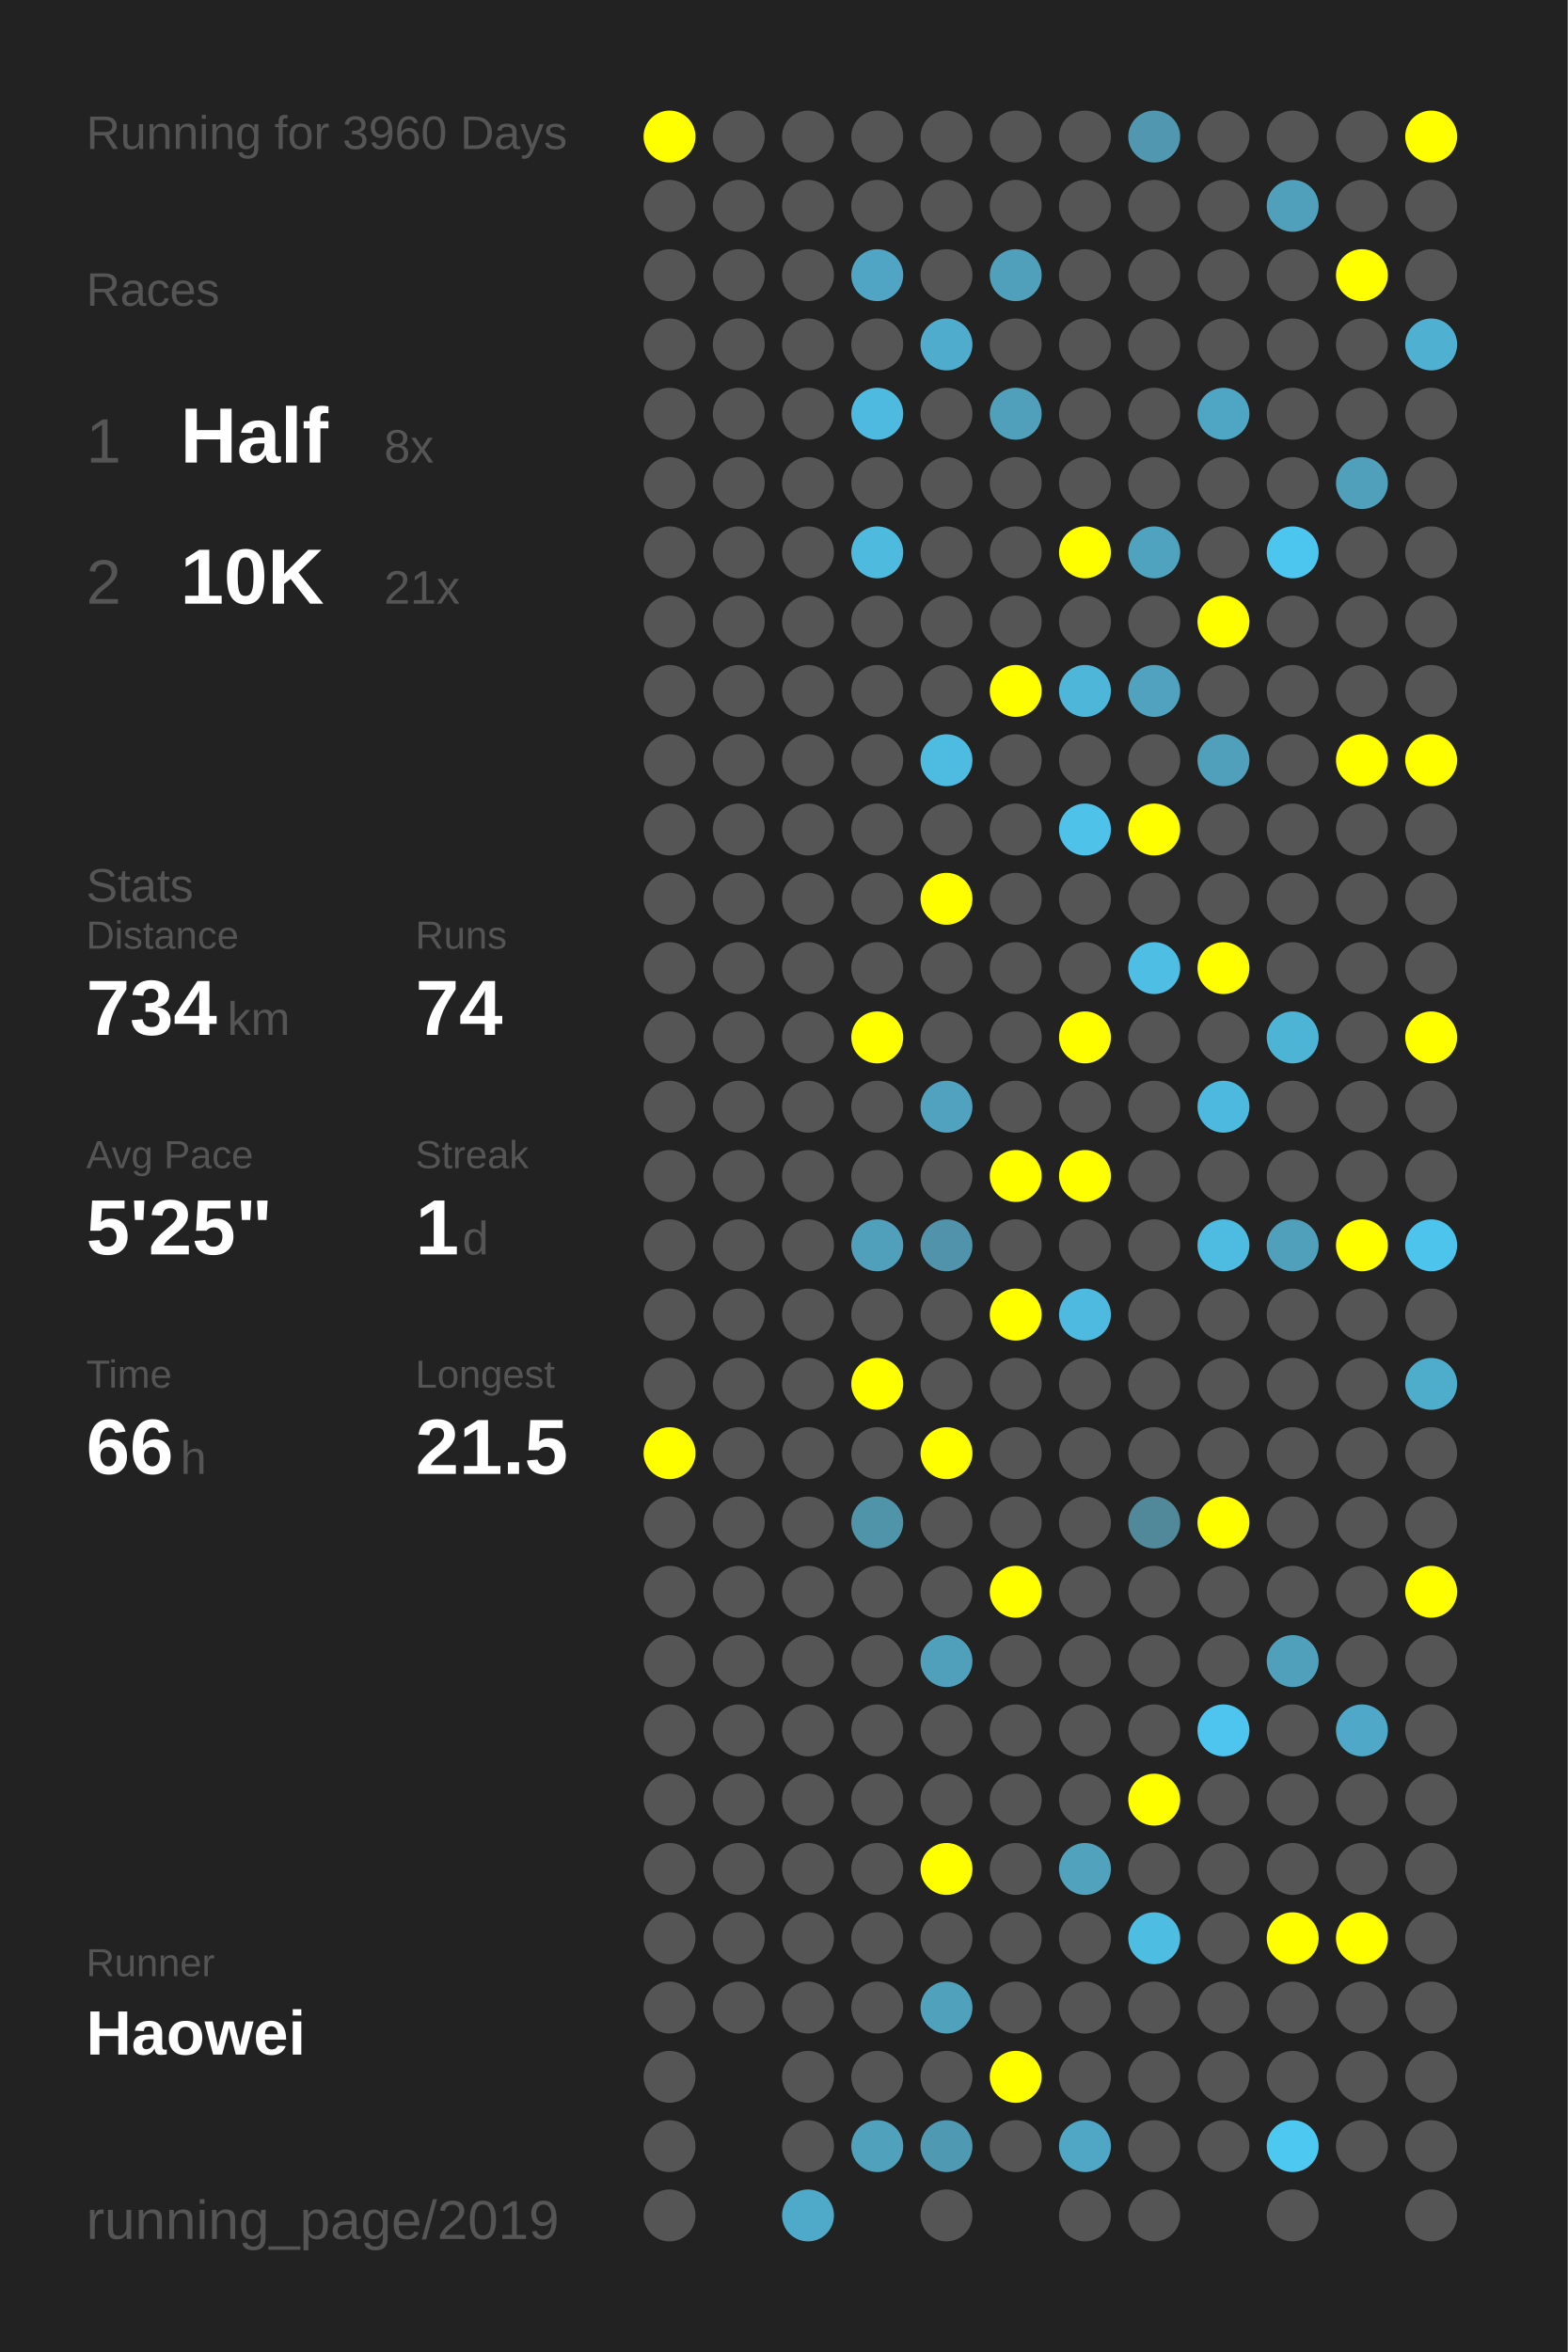
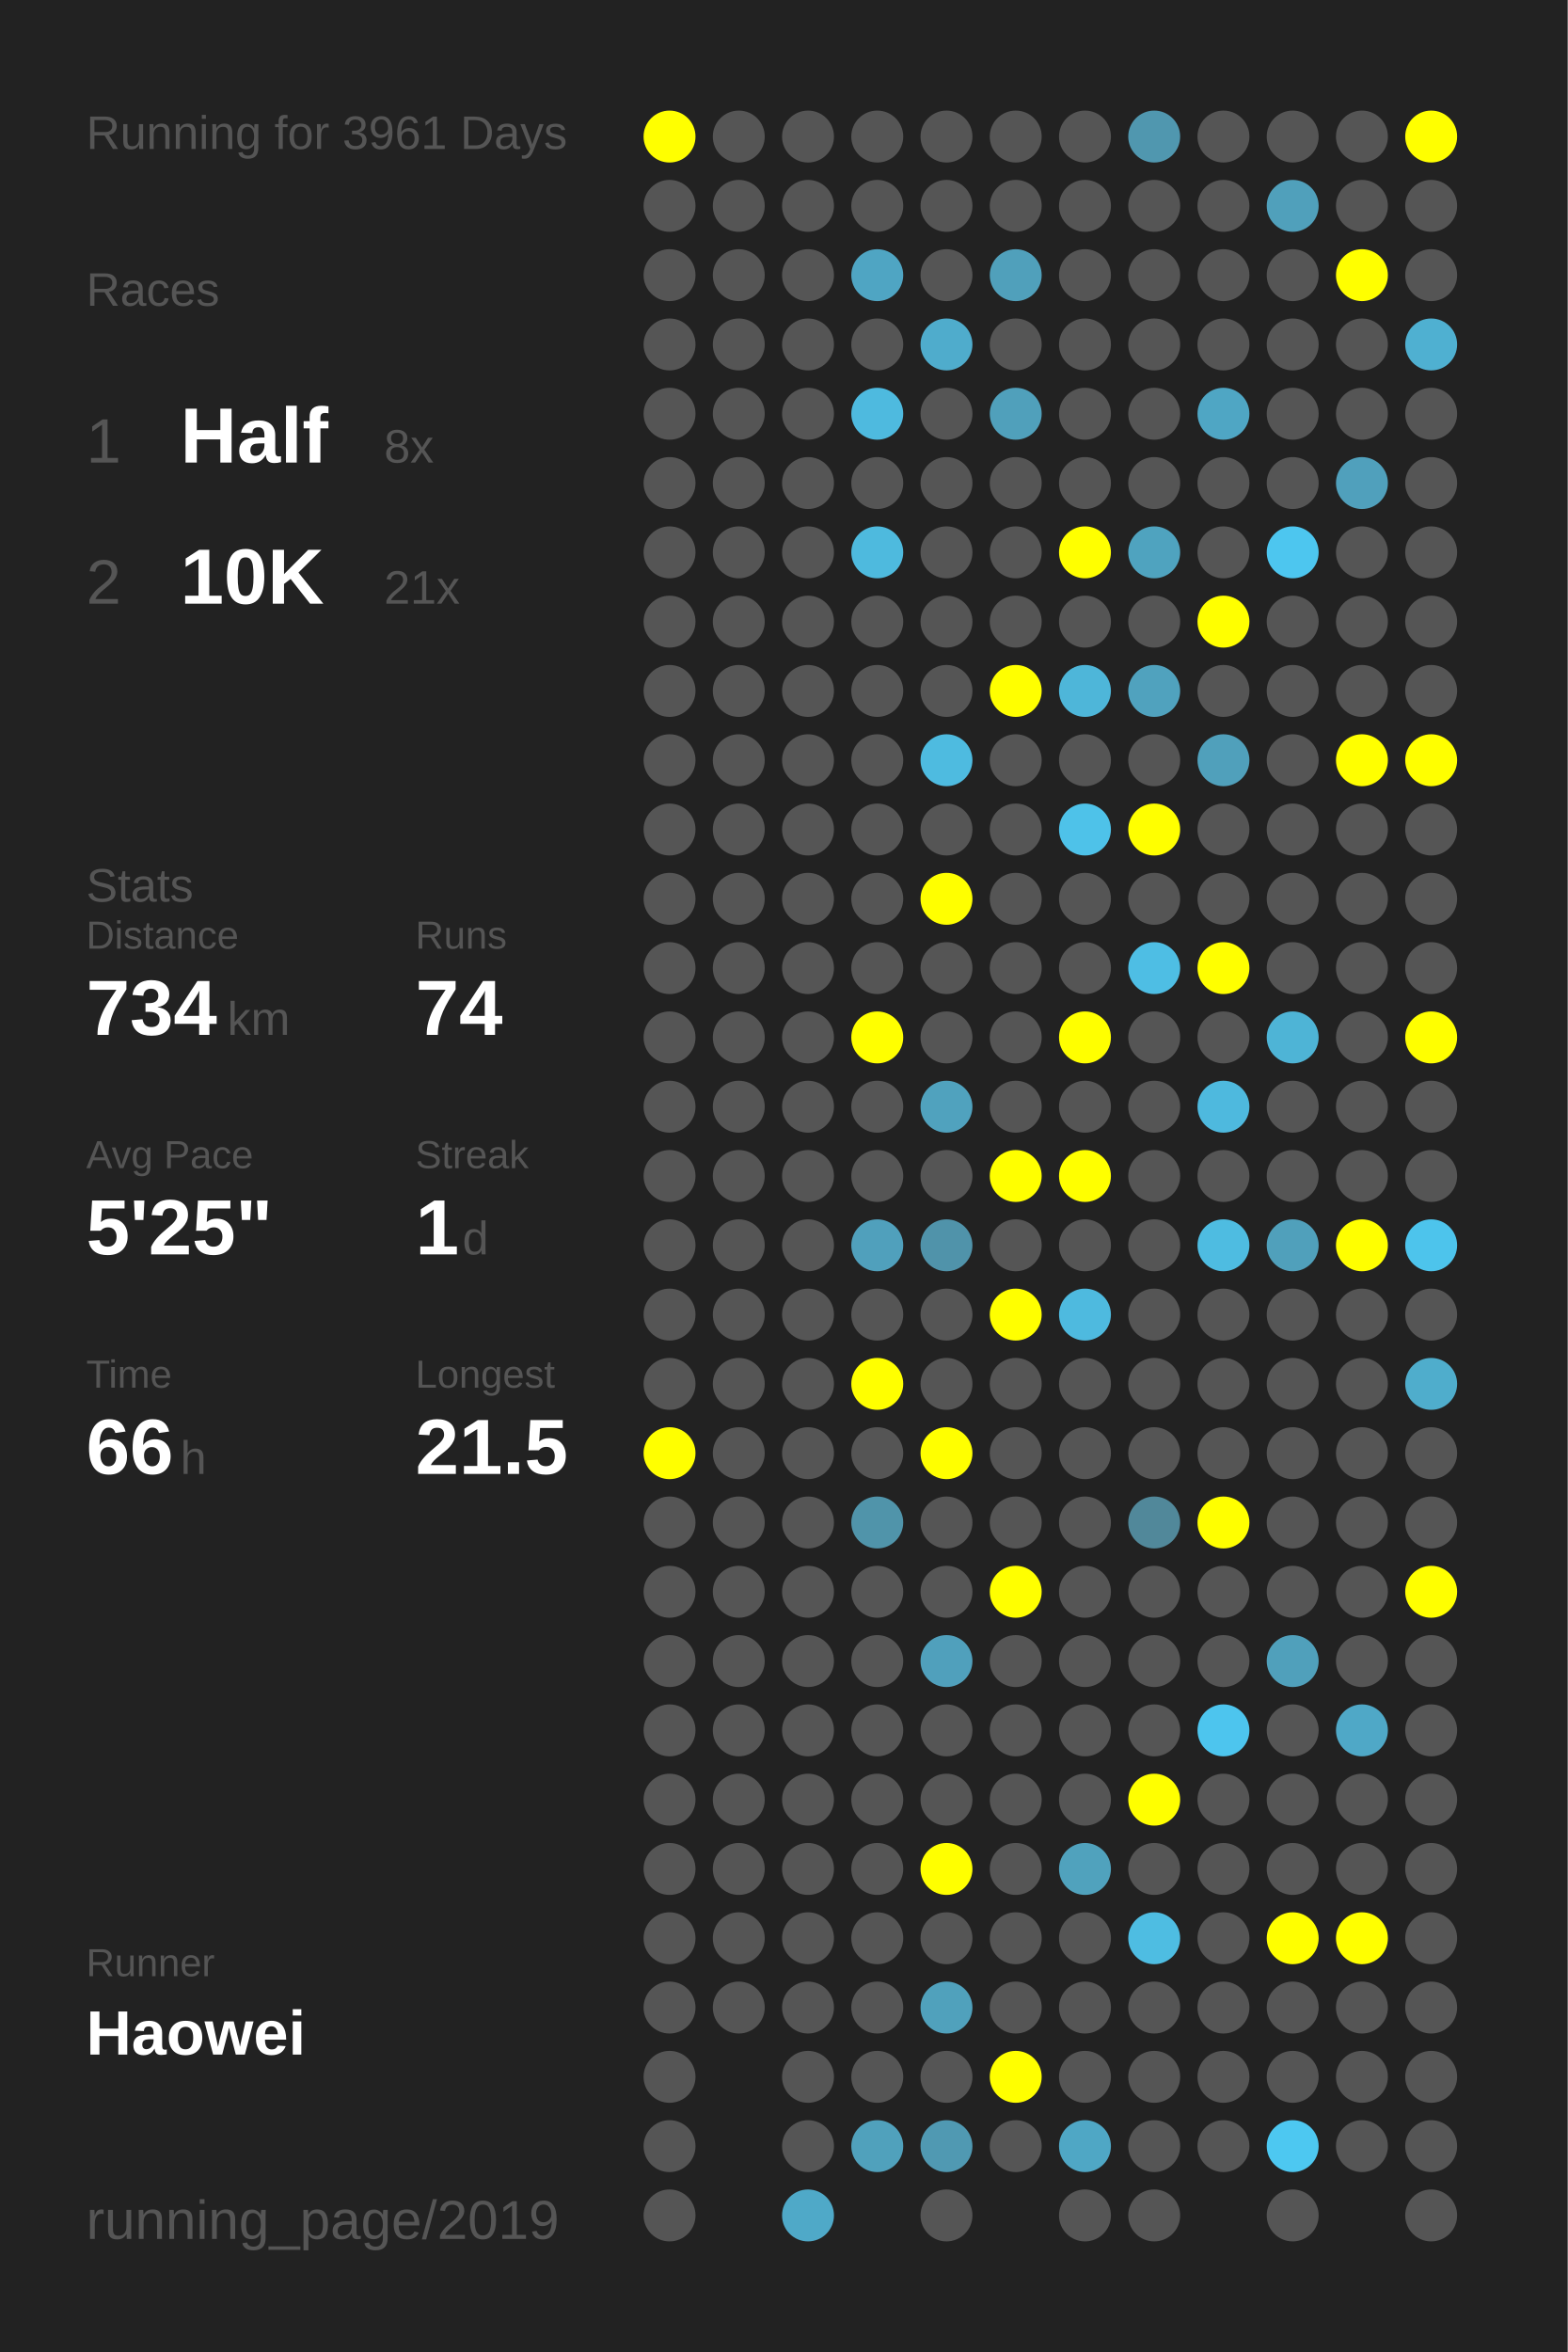
<svg xmlns="http://www.w3.org/2000/svg" baseProfile="full" height="300mm" version="1.1" viewBox="0,0,200,300" width="200mm">
  <defs />
  <rect fill="#222222" height="300" width="200" x="0" y="0" />
-   <text fill="#555555" style="font-size:6px; font-family:Arial;" x="11" y="19">Running for 3960 Days</text>
+   <text fill="#555555" style="font-size:6px; font-family:Arial;" x="11" y="19">Running for 3961 Days</text>
  <text fill="#555555" style="font-size:6px; font-family:Arial;" x="11" y="39">Races</text>
  <text fill="#555555" style="font-size:8px; font-family:Arial;" x="11" y="59">1</text>
  <text fill="#FFFFFF" style="font-size:10px; font-family:Arial; font-weight:bold;" x="23" y="59">Half</text>
  <text fill="#555555" style="font-size:6px; font-family:Arial;" x="49" y="59">8x</text>
  <text fill="#555555" style="font-size:8px; font-family:Arial;" x="11" y="77">2</text>
  <text fill="#FFFFFF" style="font-size:10px; font-family:Arial; font-weight:bold;" x="23" y="77">10K</text>
  <text fill="#555555" style="font-size:6px; font-family:Arial;" x="49" y="77">21x</text>
  <text fill="#555555" style="font-size:6px; font-family:Arial;" x="11" y="115">Stats</text>
  <text fill="#555555" style="font-size:5px; font-family:Arial;" x="11" y="121">Distance</text>
  <text fill="#FFFFFF" style="font-size:10px; font-family:Arial; font-weight:bold;" x="11" y="132">734</text>
  <text fill="#555555" style="font-size:6px; font-family:Arial;" x="29" y="132">km</text>
  <text fill="#555555" style="font-size:5px; font-family:Arial;" x="53" y="121">Runs</text>
  <text fill="#FFFFFF" style="font-size:10px; font-family:Arial; font-weight:bold;" x="53" y="132">74</text>
  <text fill="#555555" style="font-size:5px; font-family:Arial;" x="11" y="149">Avg Pace</text>
  <text fill="#FFFFFF" style="font-size:10px; font-family:Arial; font-weight:bold;" x="11" y="160">5'25"</text>
  <text fill="#555555" style="font-size:5px; font-family:Arial;" x="53" y="149">Streak</text>
  <text fill="#FFFFFF" style="font-size:10px; font-family:Arial; font-weight:bold;" x="53" y="160">1</text>
  <text fill="#555555" style="font-size:6px; font-family:Arial;" x="59" y="160">d</text>
  <text fill="#555555" style="font-size:5px; font-family:Arial;" x="11" y="177">Time</text>
  <text fill="#FFFFFF" style="font-size:10px; font-family:Arial; font-weight:bold;" x="11" y="188">66</text>
  <text fill="#555555" style="font-size:6px; font-family:Arial;" x="23" y="188">h</text>
  <text fill="#555555" style="font-size:5px; font-family:Arial;" x="53" y="177">Longest</text>
  <text fill="#FFFFFF" style="font-size:10px; font-family:Arial; font-weight:bold;" x="53" y="188">21.5</text>
  <text fill="#555555" style="font-size:5px; font-family:Arial;" x="11" y="252.065">Runner</text>
  <text fill="#FFFFFF" style="font-size:8px; font-family:Arial; font-weight:bold;" x="11" y="262.065">Haowei</text>
  <text fill="#555555" style="font-size:7px; font-family:Arial;" x="11" y="285.581">running_page/2019</text>
  <circle cx="85.417" cy="17.419" fill="#FFFF00" r="3.312" />
  <circle cx="85.417" cy="26.258" fill="#555555" r="3.312" />
  <circle cx="85.417" cy="35.097" fill="#555555" r="3.312" />
  <circle cx="85.417" cy="43.935" fill="#555555" r="3.312" />
  <circle cx="85.417" cy="52.774" fill="#555555" r="3.312" />
  <circle cx="85.417" cy="61.613" fill="#555555" r="3.312" />
  <circle cx="85.417" cy="70.452" fill="#555555" r="3.312" />
  <circle cx="85.417" cy="79.29" fill="#555555" r="3.312" />
  <circle cx="85.417" cy="88.129" fill="#555555" r="3.312" />
  <circle cx="85.417" cy="96.968" fill="#555555" r="3.312" />
  <circle cx="85.417" cy="105.806" fill="#555555" r="3.312" />
  <circle cx="85.417" cy="114.645" fill="#555555" r="3.312" />
  <circle cx="85.417" cy="123.484" fill="#555555" r="3.312" />
  <circle cx="85.417" cy="132.323" fill="#555555" r="3.312" />
  <circle cx="85.417" cy="141.161" fill="#555555" r="3.312" />
  <circle cx="85.417" cy="150" fill="#555555" r="3.312" />
  <circle cx="85.417" cy="158.839" fill="#555555" r="3.312" />
  <circle cx="85.417" cy="167.677" fill="#555555" r="3.312" />
  <circle cx="85.417" cy="176.516" fill="#555555" r="3.312" />
  <circle cx="85.417" cy="185.355" fill="#FFFF00" r="3.312" />
  <circle cx="85.417" cy="194.194" fill="#555555" r="3.312" />
  <circle cx="85.417" cy="203.032" fill="#555555" r="3.312" />
  <circle cx="85.417" cy="211.871" fill="#555555" r="3.312" />
  <circle cx="85.417" cy="220.71" fill="#555555" r="3.312" />
  <circle cx="85.417" cy="229.548" fill="#555555" r="3.312" />
  <circle cx="85.417" cy="238.387" fill="#555555" r="3.312" />
  <circle cx="85.417" cy="247.226" fill="#555555" r="3.312" />
  <circle cx="85.417" cy="256.065" fill="#555555" r="3.312" />
  <circle cx="85.417" cy="264.903" fill="#555555" r="3.312" />
  <circle cx="85.417" cy="273.742" fill="#555555" r="3.312" />
  <circle cx="85.417" cy="282.581" fill="#555555" r="3.312" />
  <circle cx="94.25" cy="17.419" fill="#555555" r="3.312" />
  <circle cx="94.25" cy="26.258" fill="#555555" r="3.312" />
  <circle cx="94.25" cy="35.097" fill="#555555" r="3.312" />
  <circle cx="94.25" cy="43.935" fill="#555555" r="3.312" />
  <circle cx="94.25" cy="52.774" fill="#555555" r="3.312" />
  <circle cx="94.25" cy="61.613" fill="#555555" r="3.312" />
  <circle cx="94.25" cy="70.452" fill="#555555" r="3.312" />
  <circle cx="94.25" cy="79.29" fill="#555555" r="3.312" />
  <circle cx="94.25" cy="88.129" fill="#555555" r="3.312" />
  <circle cx="94.25" cy="96.968" fill="#555555" r="3.312" />
  <circle cx="94.25" cy="105.806" fill="#555555" r="3.312" />
  <circle cx="94.25" cy="114.645" fill="#555555" r="3.312" />
  <circle cx="94.25" cy="123.484" fill="#555555" r="3.312" />
  <circle cx="94.25" cy="132.323" fill="#555555" r="3.312" />
  <circle cx="94.25" cy="141.161" fill="#555555" r="3.312" />
  <circle cx="94.25" cy="150" fill="#555555" r="3.312" />
  <circle cx="94.25" cy="158.839" fill="#555555" r="3.312" />
  <circle cx="94.25" cy="167.677" fill="#555555" r="3.312" />
  <circle cx="94.25" cy="176.516" fill="#555555" r="3.312" />
  <circle cx="94.25" cy="185.355" fill="#555555" r="3.312" />
  <circle cx="94.25" cy="194.194" fill="#555555" r="3.312" />
  <circle cx="94.25" cy="203.032" fill="#555555" r="3.312" />
  <circle cx="94.25" cy="211.871" fill="#555555" r="3.312" />
  <circle cx="94.25" cy="220.71" fill="#555555" r="3.312" />
  <circle cx="94.25" cy="229.548" fill="#555555" r="3.312" />
  <circle cx="94.25" cy="238.387" fill="#555555" r="3.312" />
  <circle cx="94.25" cy="247.226" fill="#555555" r="3.312" />
  <circle cx="94.25" cy="256.065" fill="#555555" r="3.312" />
  <circle cx="103.083" cy="17.419" fill="#555555" r="3.312" />
  <circle cx="103.083" cy="26.258" fill="#555555" r="3.312" />
  <circle cx="103.083" cy="35.097" fill="#555555" r="3.312" />
  <circle cx="103.083" cy="43.935" fill="#555555" r="3.312" />
  <circle cx="103.083" cy="52.774" fill="#555555" r="3.312" />
  <circle cx="103.083" cy="61.613" fill="#555555" r="3.312" />
  <circle cx="103.083" cy="70.452" fill="#555555" r="3.312" />
  <circle cx="103.083" cy="79.29" fill="#555555" r="3.312" />
  <circle cx="103.083" cy="88.129" fill="#555555" r="3.312" />
  <circle cx="103.083" cy="96.968" fill="#555555" r="3.312" />
  <circle cx="103.083" cy="105.806" fill="#555555" r="3.312" />
  <circle cx="103.083" cy="114.645" fill="#555555" r="3.312" />
  <circle cx="103.083" cy="123.484" fill="#555555" r="3.312" />
  <circle cx="103.083" cy="132.323" fill="#555555" r="3.312" />
  <circle cx="103.083" cy="141.161" fill="#555555" r="3.312" />
  <circle cx="103.083" cy="150" fill="#555555" r="3.312" />
  <circle cx="103.083" cy="158.839" fill="#555555" r="3.312" />
  <circle cx="103.083" cy="167.677" fill="#555555" r="3.312" />
  <circle cx="103.083" cy="176.516" fill="#555555" r="3.312" />
  <circle cx="103.083" cy="185.355" fill="#555555" r="3.312" />
  <circle cx="103.083" cy="194.194" fill="#555555" r="3.312" />
  <circle cx="103.083" cy="203.032" fill="#555555" r="3.312" />
  <circle cx="103.083" cy="211.871" fill="#555555" r="3.312" />
  <circle cx="103.083" cy="220.71" fill="#555555" r="3.312" />
  <circle cx="103.083" cy="229.548" fill="#555555" r="3.312" />
  <circle cx="103.083" cy="238.387" fill="#555555" r="3.312" />
  <circle cx="103.083" cy="247.226" fill="#555555" r="3.312" />
  <circle cx="103.083" cy="256.065" fill="#555555" r="3.312" />
  <circle cx="103.083" cy="264.903" fill="#555555" r="3.312" />
  <circle cx="103.083" cy="273.742" fill="#555555" r="3.312" />
  <circle cx="103.083" cy="282.581" fill="#4fa9c8" r="3.312" />
  <circle cx="111.917" cy="17.419" fill="#555555" r="3.312" />
  <circle cx="111.917" cy="26.258" fill="#555555" r="3.312" />
  <circle cx="111.917" cy="35.097" fill="#4fa5c3" r="3.312" />
  <circle cx="111.917" cy="43.935" fill="#555555" r="3.312" />
  <circle cx="111.917" cy="52.774" fill="#4ebadf" r="3.312" />
  <circle cx="111.917" cy="61.613" fill="#555555" r="3.312" />
  <circle cx="111.917" cy="70.452" fill="#4ebade" r="3.312" />
  <circle cx="111.917" cy="79.29" fill="#555555" r="3.312" />
  <circle cx="111.917" cy="88.129" fill="#555555" r="3.312" />
  <circle cx="111.917" cy="96.968" fill="#555555" r="3.312" />
  <circle cx="111.917" cy="105.806" fill="#555555" r="3.312" />
  <circle cx="111.917" cy="114.645" fill="#555555" r="3.312" />
  <circle cx="111.917" cy="123.484" fill="#555555" r="3.312" />
  <circle cx="111.917" cy="132.323" fill="#FFFF00" r="3.312" />
  <circle cx="111.917" cy="141.161" fill="#555555" r="3.312" />
  <circle cx="111.917" cy="150" fill="#555555" r="3.312" />
  <circle cx="111.917" cy="158.839" fill="#50a0bc" r="3.312" />
  <circle cx="111.917" cy="167.677" fill="#555555" r="3.312" />
  <circle cx="111.917" cy="176.516" fill="#FFFF00" r="3.312" />
  <circle cx="111.917" cy="185.355" fill="#555555" r="3.312" />
  <circle cx="111.917" cy="194.194" fill="#5094aa" r="3.312" />
  <circle cx="111.917" cy="203.032" fill="#555555" r="3.312" />
  <circle cx="111.917" cy="211.871" fill="#555555" r="3.312" />
  <circle cx="111.917" cy="220.71" fill="#555555" r="3.312" />
  <circle cx="111.917" cy="229.548" fill="#555555" r="3.312" />
  <circle cx="111.917" cy="238.387" fill="#555555" r="3.312" />
  <circle cx="111.917" cy="247.226" fill="#555555" r="3.312" />
  <circle cx="111.917" cy="256.065" fill="#555555" r="3.312" />
  <circle cx="111.917" cy="264.903" fill="#555555" r="3.312" />
  <circle cx="111.917" cy="273.742" fill="#50a1bc" r="3.312" />
  <circle cx="120.75" cy="17.419" fill="#555555" r="3.312" />
  <circle cx="120.75" cy="26.258" fill="#555555" r="3.312" />
  <circle cx="120.75" cy="35.097" fill="#555555" r="3.312" />
  <circle cx="120.75" cy="43.935" fill="#4faccc" r="3.312" />
  <circle cx="120.75" cy="52.774" fill="#555555" r="3.312" />
  <circle cx="120.75" cy="61.613" fill="#555555" r="3.312" />
  <circle cx="120.75" cy="70.452" fill="#555555" r="3.312" />
  <circle cx="120.75" cy="79.29" fill="#555555" r="3.312" />
  <circle cx="120.75" cy="88.129" fill="#555555" r="3.312" />
  <circle cx="120.75" cy="96.968" fill="#4ebbe0" r="3.312" />
  <circle cx="120.75" cy="105.806" fill="#555555" r="3.312" />
  <circle cx="120.75" cy="114.645" fill="#FFFF00" r="3.312" />
  <circle cx="120.75" cy="123.484" fill="#555555" r="3.312" />
  <circle cx="120.75" cy="132.323" fill="#555555" r="3.312" />
  <circle cx="120.75" cy="141.161" fill="#50a2be" r="3.312" />
  <circle cx="120.75" cy="150" fill="#555555" r="3.312" />
  <circle cx="120.75" cy="158.839" fill="#5093aa" r="3.312" />
  <circle cx="120.75" cy="167.677" fill="#555555" r="3.312" />
  <circle cx="120.75" cy="176.516" fill="#555555" r="3.312" />
  <circle cx="120.75" cy="185.355" fill="#FFFF00" r="3.312" />
  <circle cx="120.75" cy="194.194" fill="#555555" r="3.312" />
  <circle cx="120.75" cy="203.032" fill="#555555" r="3.312" />
  <circle cx="120.75" cy="211.871" fill="#50a0bc" r="3.312" />
  <circle cx="120.75" cy="220.71" fill="#555555" r="3.312" />
  <circle cx="120.75" cy="229.548" fill="#555555" r="3.312" />
  <circle cx="120.75" cy="238.387" fill="#FFFF00" r="3.312" />
  <circle cx="120.75" cy="247.226" fill="#555555" r="3.312" />
  <circle cx="120.75" cy="256.065" fill="#50a1bc" r="3.312" />
  <circle cx="120.75" cy="264.903" fill="#555555" r="3.312" />
  <circle cx="120.75" cy="273.742" fill="#5099b2" r="3.312" />
  <circle cx="120.75" cy="282.581" fill="#555555" r="3.312" />
  <circle cx="129.583" cy="17.419" fill="#555555" r="3.312" />
  <circle cx="129.583" cy="26.258" fill="#555555" r="3.312" />
  <circle cx="129.583" cy="35.097" fill="#50a0bb" r="3.312" />
  <circle cx="129.583" cy="43.935" fill="#555555" r="3.312" />
  <circle cx="129.583" cy="52.774" fill="#50a0bb" r="3.312" />
  <circle cx="129.583" cy="61.613" fill="#555555" r="3.312" />
  <circle cx="129.583" cy="70.452" fill="#555555" r="3.312" />
  <circle cx="129.583" cy="79.29" fill="#555555" r="3.312" />
  <circle cx="129.583" cy="88.129" fill="#FFFF00" r="3.312" />
  <circle cx="129.583" cy="96.968" fill="#555555" r="3.312" />
  <circle cx="129.583" cy="105.806" fill="#555555" r="3.312" />
  <circle cx="129.583" cy="114.645" fill="#555555" r="3.312" />
  <circle cx="129.583" cy="123.484" fill="#555555" r="3.312" />
  <circle cx="129.583" cy="132.323" fill="#555555" r="3.312" />
  <circle cx="129.583" cy="141.161" fill="#555555" r="3.312" />
  <circle cx="129.583" cy="150" fill="#FFFF00" r="3.312" />
  <circle cx="129.583" cy="158.839" fill="#555555" r="3.312" />
  <circle cx="129.583" cy="167.677" fill="#FFFF00" r="3.312" />
  <circle cx="129.583" cy="176.516" fill="#555555" r="3.312" />
  <circle cx="129.583" cy="185.355" fill="#555555" r="3.312" />
  <circle cx="129.583" cy="194.194" fill="#555555" r="3.312" />
  <circle cx="129.583" cy="203.032" fill="#FFFF00" r="3.312" />
  <circle cx="129.583" cy="211.871" fill="#555555" r="3.312" />
  <circle cx="129.583" cy="220.71" fill="#555555" r="3.312" />
  <circle cx="129.583" cy="229.548" fill="#555555" r="3.312" />
  <circle cx="129.583" cy="238.387" fill="#555555" r="3.312" />
  <circle cx="129.583" cy="247.226" fill="#555555" r="3.312" />
  <circle cx="129.583" cy="256.065" fill="#555555" r="3.312" />
  <circle cx="129.583" cy="264.903" fill="#FFFF00" r="3.312" />
  <circle cx="129.583" cy="273.742" fill="#555555" r="3.312" />
  <circle cx="138.417" cy="17.419" fill="#555555" r="3.312" />
  <circle cx="138.417" cy="26.258" fill="#555555" r="3.312" />
  <circle cx="138.417" cy="35.097" fill="#555555" r="3.312" />
  <circle cx="138.417" cy="43.935" fill="#555555" r="3.312" />
  <circle cx="138.417" cy="52.774" fill="#555555" r="3.312" />
  <circle cx="138.417" cy="61.613" fill="#555555" r="3.312" />
  <circle cx="138.417" cy="70.452" fill="#FFFF00" r="3.312" />
  <circle cx="138.417" cy="79.29" fill="#555555" r="3.312" />
  <circle cx="138.417" cy="88.129" fill="#4eb6d9" r="3.312" />
  <circle cx="138.417" cy="96.968" fill="#555555" r="3.312" />
  <circle cx="138.417" cy="105.806" fill="#4ec2e9" r="3.312" />
  <circle cx="138.417" cy="114.645" fill="#555555" r="3.312" />
  <circle cx="138.417" cy="123.484" fill="#555555" r="3.312" />
  <circle cx="138.417" cy="132.323" fill="#FFFF00" r="3.312" />
  <circle cx="138.417" cy="141.161" fill="#555555" r="3.312" />
  <circle cx="138.417" cy="150" fill="#FFFF00" r="3.312" />
  <circle cx="138.417" cy="158.839" fill="#555555" r="3.312" />
  <circle cx="138.417" cy="167.677" fill="#4ebadf" r="3.312" />
  <circle cx="138.417" cy="176.516" fill="#555555" r="3.312" />
  <circle cx="138.417" cy="185.355" fill="#555555" r="3.312" />
  <circle cx="138.417" cy="194.194" fill="#555555" r="3.312" />
  <circle cx="138.417" cy="203.032" fill="#555555" r="3.312" />
  <circle cx="138.417" cy="211.871" fill="#555555" r="3.312" />
  <circle cx="138.417" cy="220.71" fill="#555555" r="3.312" />
  <circle cx="138.417" cy="229.548" fill="#555555" r="3.312" />
  <circle cx="138.417" cy="238.387" fill="#50a2bd" r="3.312" />
  <circle cx="138.417" cy="247.226" fill="#555555" r="3.312" />
  <circle cx="138.417" cy="256.065" fill="#555555" r="3.312" />
  <circle cx="138.417" cy="264.903" fill="#555555" r="3.312" />
  <circle cx="138.417" cy="273.742" fill="#4fa7c5" r="3.312" />
  <circle cx="138.417" cy="282.581" fill="#555555" r="3.312" />
  <circle cx="147.25" cy="17.419" fill="#5097af" r="3.312" />
  <circle cx="147.25" cy="26.258" fill="#555555" r="3.312" />
  <circle cx="147.25" cy="35.097" fill="#555555" r="3.312" />
  <circle cx="147.25" cy="43.935" fill="#555555" r="3.312" />
  <circle cx="147.25" cy="52.774" fill="#555555" r="3.312" />
  <circle cx="147.25" cy="61.613" fill="#555555" r="3.312" />
  <circle cx="147.25" cy="70.452" fill="#4fa3bf" r="3.312" />
  <circle cx="147.25" cy="79.29" fill="#555555" r="3.312" />
  <circle cx="147.25" cy="88.129" fill="#50a2be" r="3.312" />
  <circle cx="147.25" cy="96.968" fill="#555555" r="3.312" />
  <circle cx="147.25" cy="105.806" fill="#FFFF00" r="3.312" />
  <circle cx="147.25" cy="114.645" fill="#555555" r="3.312" />
  <circle cx="147.25" cy="123.484" fill="#4ebee4" r="3.312" />
  <circle cx="147.25" cy="132.323" fill="#555555" r="3.312" />
  <circle cx="147.25" cy="141.161" fill="#555555" r="3.312" />
  <circle cx="147.25" cy="150" fill="#555555" r="3.312" />
  <circle cx="147.25" cy="158.839" fill="#555555" r="3.312" />
  <circle cx="147.25" cy="167.677" fill="#555555" r="3.312" />
  <circle cx="147.25" cy="176.516" fill="#555555" r="3.312" />
  <circle cx="147.25" cy="185.355" fill="#555555" r="3.312" />
  <circle cx="147.25" cy="194.194" fill="#51889a" r="3.312" />
  <circle cx="147.25" cy="203.032" fill="#555555" r="3.312" />
  <circle cx="147.25" cy="211.871" fill="#555555" r="3.312" />
  <circle cx="147.25" cy="220.71" fill="#555555" r="3.312" />
  <circle cx="147.25" cy="229.548" fill="#FFFF00" r="3.312" />
  <circle cx="147.25" cy="238.387" fill="#555555" r="3.312" />
  <circle cx="147.25" cy="247.226" fill="#4ebde2" r="3.312" />
  <circle cx="147.25" cy="256.065" fill="#555555" r="3.312" />
  <circle cx="147.25" cy="264.903" fill="#555555" r="3.312" />
  <circle cx="147.25" cy="273.742" fill="#555555" r="3.312" />
  <circle cx="147.25" cy="282.581" fill="#555555" r="3.312" />
  <circle cx="156.083" cy="17.419" fill="#555555" r="3.312" />
  <circle cx="156.083" cy="26.258" fill="#555555" r="3.312" />
  <circle cx="156.083" cy="35.097" fill="#555555" r="3.312" />
  <circle cx="156.083" cy="43.935" fill="#555555" r="3.312" />
  <circle cx="156.083" cy="52.774" fill="#4fa6c4" r="3.312" />
  <circle cx="156.083" cy="61.613" fill="#555555" r="3.312" />
  <circle cx="156.083" cy="70.452" fill="#555555" r="3.312" />
  <circle cx="156.083" cy="79.29" fill="#FFFF00" r="3.312" />
  <circle cx="156.083" cy="88.129" fill="#555555" r="3.312" />
  <circle cx="156.083" cy="96.968" fill="#50a0bb" r="3.312" />
  <circle cx="156.083" cy="105.806" fill="#555555" r="3.312" />
  <circle cx="156.083" cy="114.645" fill="#555555" r="3.312" />
  <circle cx="156.083" cy="123.484" fill="#FFFF00" r="3.312" />
  <circle cx="156.083" cy="132.323" fill="#555555" r="3.312" />
  <circle cx="156.083" cy="141.161" fill="#4eb9de" r="3.312" />
  <circle cx="156.083" cy="150" fill="#555555" r="3.312" />
  <circle cx="156.083" cy="158.839" fill="#4ebce1" r="3.312" />
  <circle cx="156.083" cy="167.677" fill="#555555" r="3.312" />
  <circle cx="156.083" cy="176.516" fill="#555555" r="3.312" />
  <circle cx="156.083" cy="185.355" fill="#555555" r="3.312" />
  <circle cx="156.083" cy="194.194" fill="#FFFF00" r="3.312" />
  <circle cx="156.083" cy="203.032" fill="#555555" r="3.312" />
  <circle cx="156.083" cy="211.871" fill="#555555" r="3.312" />
  <circle cx="156.083" cy="220.71" fill="#4dc5ee" r="3.312" />
  <circle cx="156.083" cy="229.548" fill="#555555" r="3.312" />
  <circle cx="156.083" cy="238.387" fill="#555555" r="3.312" />
  <circle cx="156.083" cy="247.226" fill="#555555" r="3.312" />
  <circle cx="156.083" cy="256.065" fill="#555555" r="3.312" />
  <circle cx="156.083" cy="264.903" fill="#555555" r="3.312" />
  <circle cx="156.083" cy="273.742" fill="#555555" r="3.312" />
  <circle cx="164.917" cy="17.419" fill="#555555" r="3.312" />
  <circle cx="164.917" cy="26.258" fill="#50a0bb" r="3.312" />
  <circle cx="164.917" cy="35.097" fill="#555555" r="3.312" />
  <circle cx="164.917" cy="43.935" fill="#555555" r="3.312" />
  <circle cx="164.917" cy="52.774" fill="#555555" r="3.312" />
  <circle cx="164.917" cy="61.613" fill="#555555" r="3.312" />
  <circle cx="164.917" cy="70.452" fill="#4dc6ef" r="3.312" />
  <circle cx="164.917" cy="79.29" fill="#555555" r="3.312" />
  <circle cx="164.917" cy="88.129" fill="#555555" r="3.312" />
  <circle cx="164.917" cy="96.968" fill="#555555" r="3.312" />
  <circle cx="164.917" cy="105.806" fill="#555555" r="3.312" />
  <circle cx="164.917" cy="114.645" fill="#555555" r="3.312" />
  <circle cx="164.917" cy="123.484" fill="#555555" r="3.312" />
  <circle cx="164.917" cy="132.323" fill="#4eb4d6" r="3.312" />
  <circle cx="164.917" cy="141.161" fill="#555555" r="3.312" />
  <circle cx="164.917" cy="150" fill="#555555" r="3.312" />
  <circle cx="164.917" cy="158.839" fill="#50a0bb" r="3.312" />
  <circle cx="164.917" cy="167.677" fill="#555555" r="3.312" />
  <circle cx="164.917" cy="176.516" fill="#555555" r="3.312" />
  <circle cx="164.917" cy="185.355" fill="#555555" r="3.312" />
  <circle cx="164.917" cy="194.194" fill="#555555" r="3.312" />
  <circle cx="164.917" cy="203.032" fill="#555555" r="3.312" />
  <circle cx="164.917" cy="211.871" fill="#50a0bb" r="3.312" />
  <circle cx="164.917" cy="220.71" fill="#555555" r="3.312" />
  <circle cx="164.917" cy="229.548" fill="#555555" r="3.312" />
  <circle cx="164.917" cy="238.387" fill="#555555" r="3.312" />
  <circle cx="164.917" cy="247.226" fill="#FFFF00" r="3.312" />
  <circle cx="164.917" cy="256.065" fill="#555555" r="3.312" />
  <circle cx="164.917" cy="264.903" fill="#555555" r="3.312" />
  <circle cx="164.917" cy="273.742" fill="#4dc8f1" r="3.312" />
  <circle cx="164.917" cy="282.581" fill="#555555" r="3.312" />
  <circle cx="173.75" cy="17.419" fill="#555555" r="3.312" />
  <circle cx="173.75" cy="26.258" fill="#555555" r="3.312" />
  <circle cx="173.75" cy="35.097" fill="#FFFF00" r="3.312" />
  <circle cx="173.75" cy="43.935" fill="#555555" r="3.312" />
  <circle cx="173.75" cy="52.774" fill="#555555" r="3.312" />
  <circle cx="173.75" cy="61.613" fill="#50a0bc" r="3.312" />
  <circle cx="173.75" cy="70.452" fill="#555555" r="3.312" />
  <circle cx="173.75" cy="79.29" fill="#555555" r="3.312" />
  <circle cx="173.75" cy="88.129" fill="#555555" r="3.312" />
  <circle cx="173.75" cy="96.968" fill="#FFFF00" r="3.312" />
  <circle cx="173.75" cy="105.806" fill="#555555" r="3.312" />
  <circle cx="173.75" cy="114.645" fill="#555555" r="3.312" />
  <circle cx="173.75" cy="123.484" fill="#555555" r="3.312" />
  <circle cx="173.75" cy="132.323" fill="#555555" r="3.312" />
  <circle cx="173.75" cy="141.161" fill="#555555" r="3.312" />
  <circle cx="173.75" cy="150" fill="#555555" r="3.312" />
  <circle cx="173.75" cy="158.839" fill="#FFFF00" r="3.312" />
  <circle cx="173.75" cy="167.677" fill="#555555" r="3.312" />
  <circle cx="173.75" cy="176.516" fill="#555555" r="3.312" />
  <circle cx="173.75" cy="185.355" fill="#555555" r="3.312" />
  <circle cx="173.75" cy="194.194" fill="#555555" r="3.312" />
  <circle cx="173.75" cy="203.032" fill="#555555" r="3.312" />
  <circle cx="173.75" cy="211.871" fill="#555555" r="3.312" />
  <circle cx="173.75" cy="220.71" fill="#4fa8c7" r="3.312" />
  <circle cx="173.75" cy="229.548" fill="#555555" r="3.312" />
  <circle cx="173.75" cy="238.387" fill="#555555" r="3.312" />
  <circle cx="173.75" cy="247.226" fill="#FFFF00" r="3.312" />
  <circle cx="173.75" cy="256.065" fill="#555555" r="3.312" />
  <circle cx="173.75" cy="264.903" fill="#555555" r="3.312" />
  <circle cx="173.75" cy="273.742" fill="#555555" r="3.312" />
  <circle cx="182.583" cy="17.419" fill="#FFFF00" r="3.312" />
  <circle cx="182.583" cy="26.258" fill="#555555" r="3.312" />
  <circle cx="182.583" cy="35.097" fill="#555555" r="3.312" />
  <circle cx="182.583" cy="43.935" fill="#4fb0d1" r="3.312" />
  <circle cx="182.583" cy="52.774" fill="#555555" r="3.312" />
  <circle cx="182.583" cy="61.613" fill="#555555" r="3.312" />
  <circle cx="182.583" cy="70.452" fill="#555555" r="3.312" />
  <circle cx="182.583" cy="79.29" fill="#555555" r="3.312" />
  <circle cx="182.583" cy="88.129" fill="#555555" r="3.312" />
  <circle cx="182.583" cy="96.968" fill="#FFFF00" r="3.312" />
  <circle cx="182.583" cy="105.806" fill="#555555" r="3.312" />
  <circle cx="182.583" cy="114.645" fill="#555555" r="3.312" />
  <circle cx="182.583" cy="123.484" fill="#555555" r="3.312" />
  <circle cx="182.583" cy="132.323" fill="#FFFF00" r="3.312" />
  <circle cx="182.583" cy="141.161" fill="#555555" r="3.312" />
  <circle cx="182.583" cy="150" fill="#555555" r="3.312" />
  <circle cx="182.583" cy="158.839" fill="#4dc4ec" r="3.312" />
  <circle cx="182.583" cy="167.677" fill="#555555" r="3.312" />
  <circle cx="182.583" cy="176.516" fill="#4fadcc" r="3.312" />
  <circle cx="182.583" cy="185.355" fill="#555555" r="3.312" />
  <circle cx="182.583" cy="194.194" fill="#555555" r="3.312" />
  <circle cx="182.583" cy="203.032" fill="#FFFF00" r="3.312" />
  <circle cx="182.583" cy="211.871" fill="#555555" r="3.312" />
  <circle cx="182.583" cy="220.71" fill="#555555" r="3.312" />
  <circle cx="182.583" cy="229.548" fill="#555555" r="3.312" />
  <circle cx="182.583" cy="238.387" fill="#555555" r="3.312" />
  <circle cx="182.583" cy="247.226" fill="#555555" r="3.312" />
  <circle cx="182.583" cy="256.065" fill="#555555" r="3.312" />
  <circle cx="182.583" cy="264.903" fill="#555555" r="3.312" />
  <circle cx="182.583" cy="273.742" fill="#555555" r="3.312" />
  <circle cx="182.583" cy="282.581" fill="#555555" r="3.312" />
</svg>
